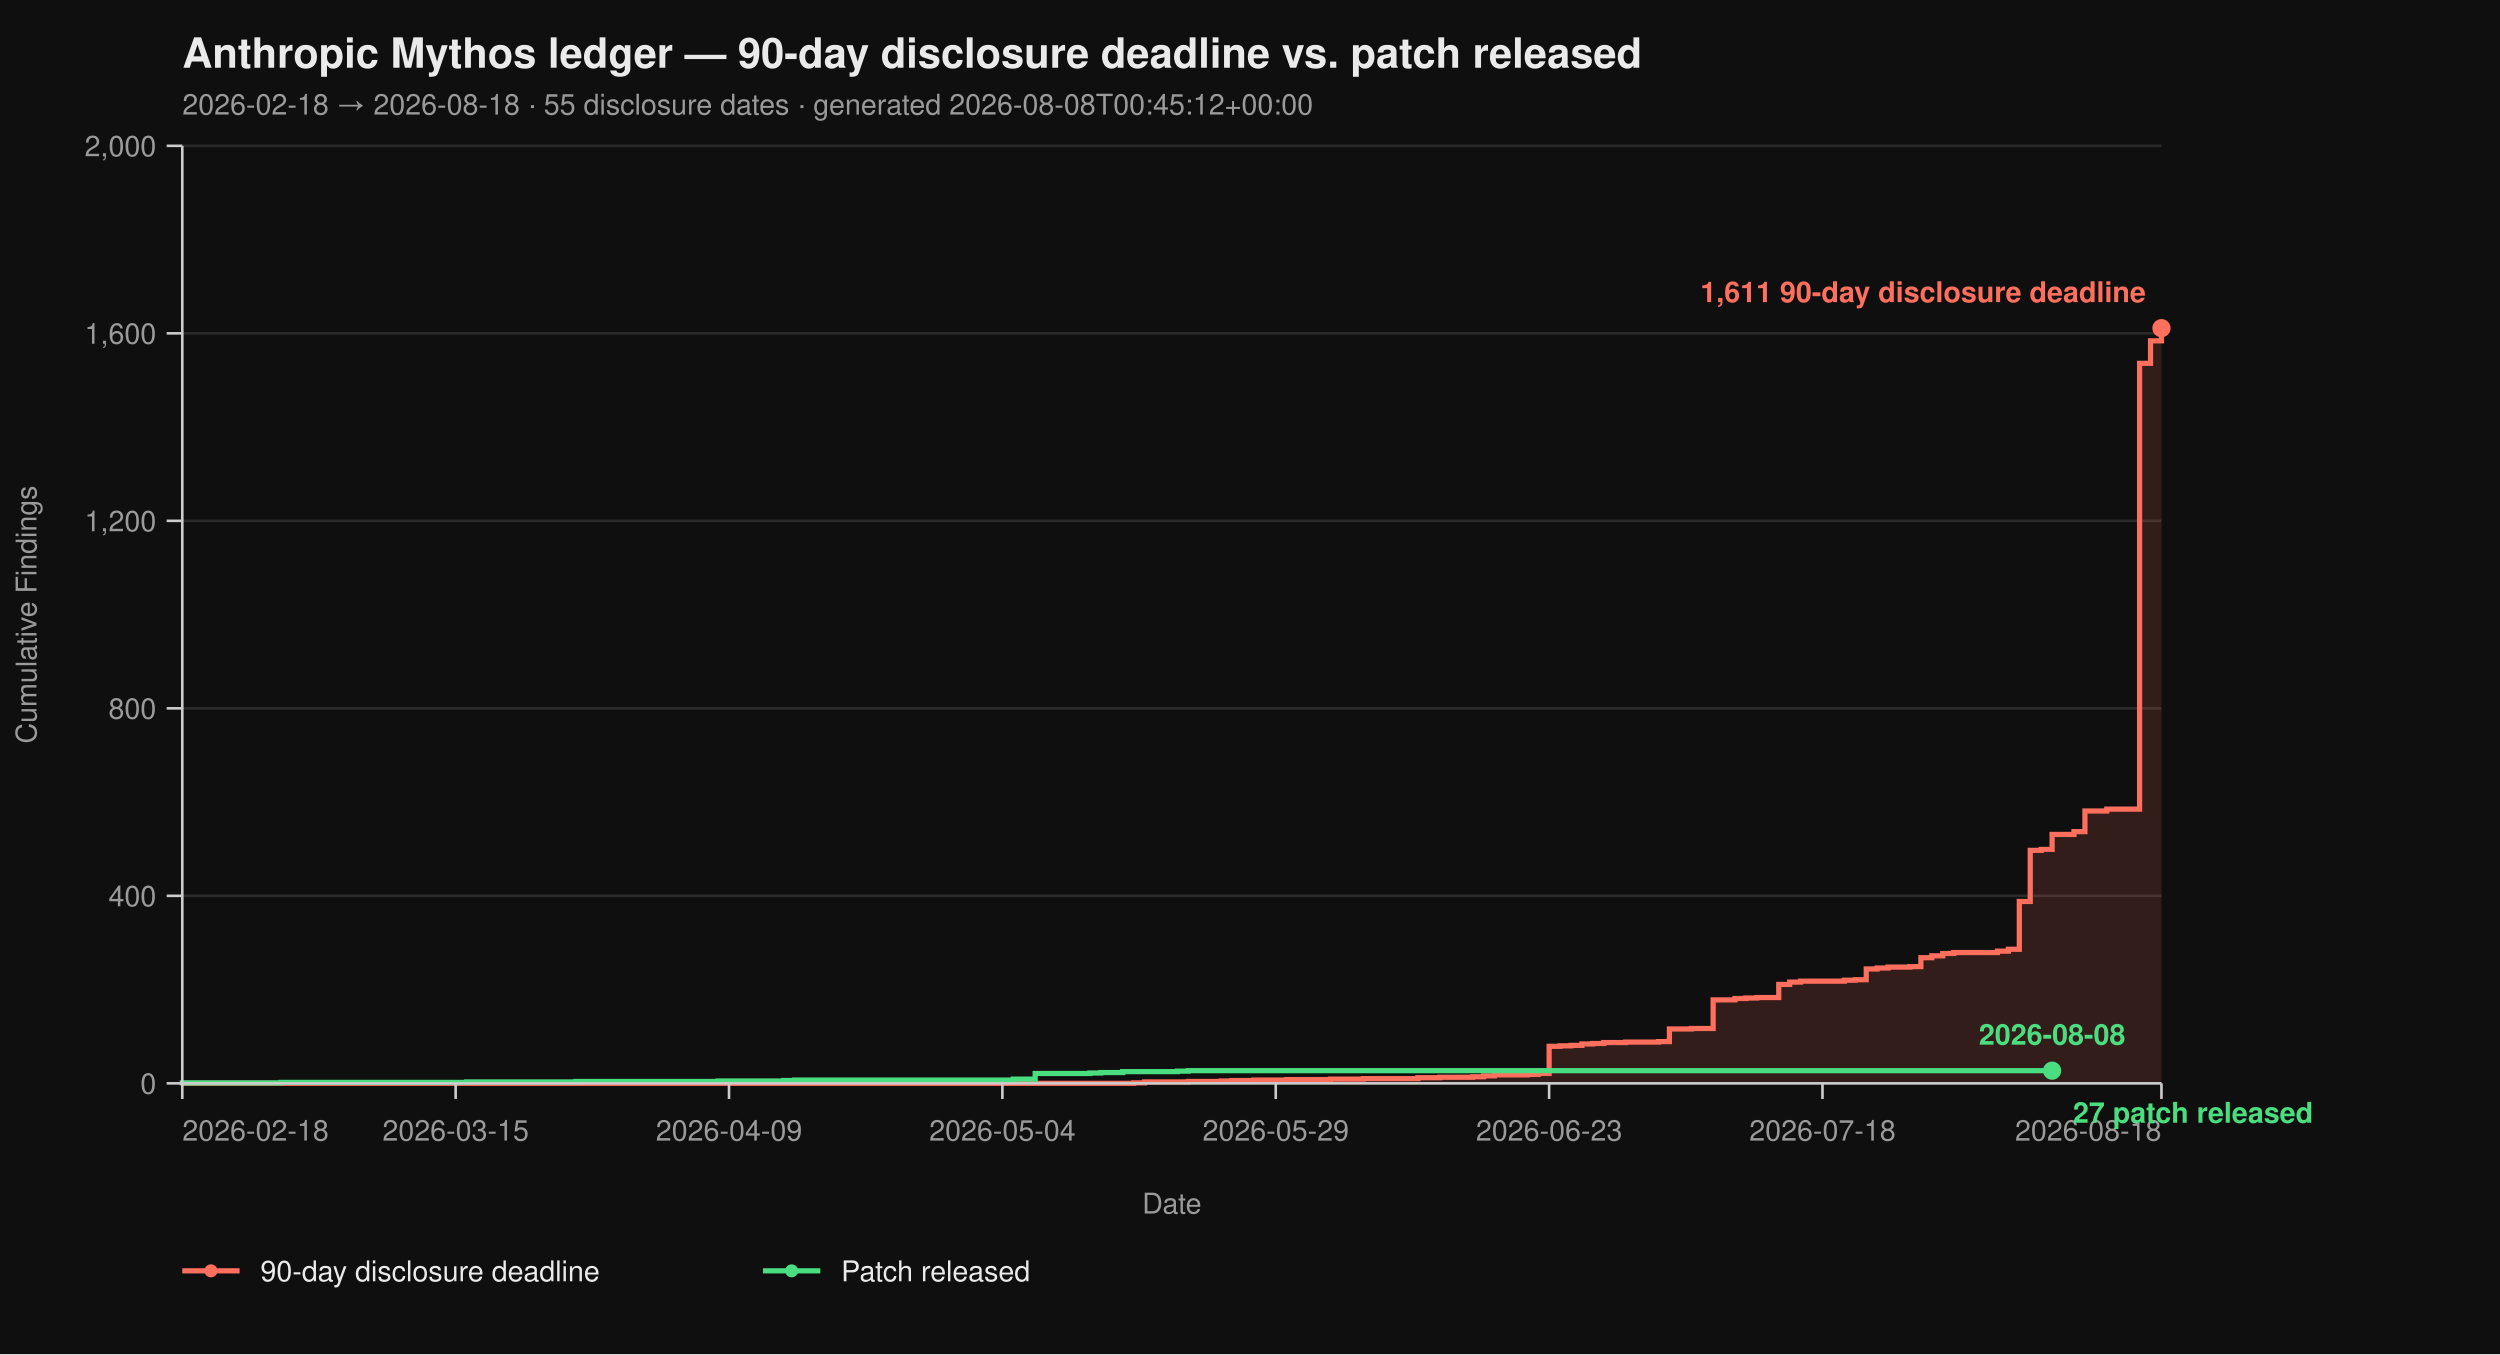
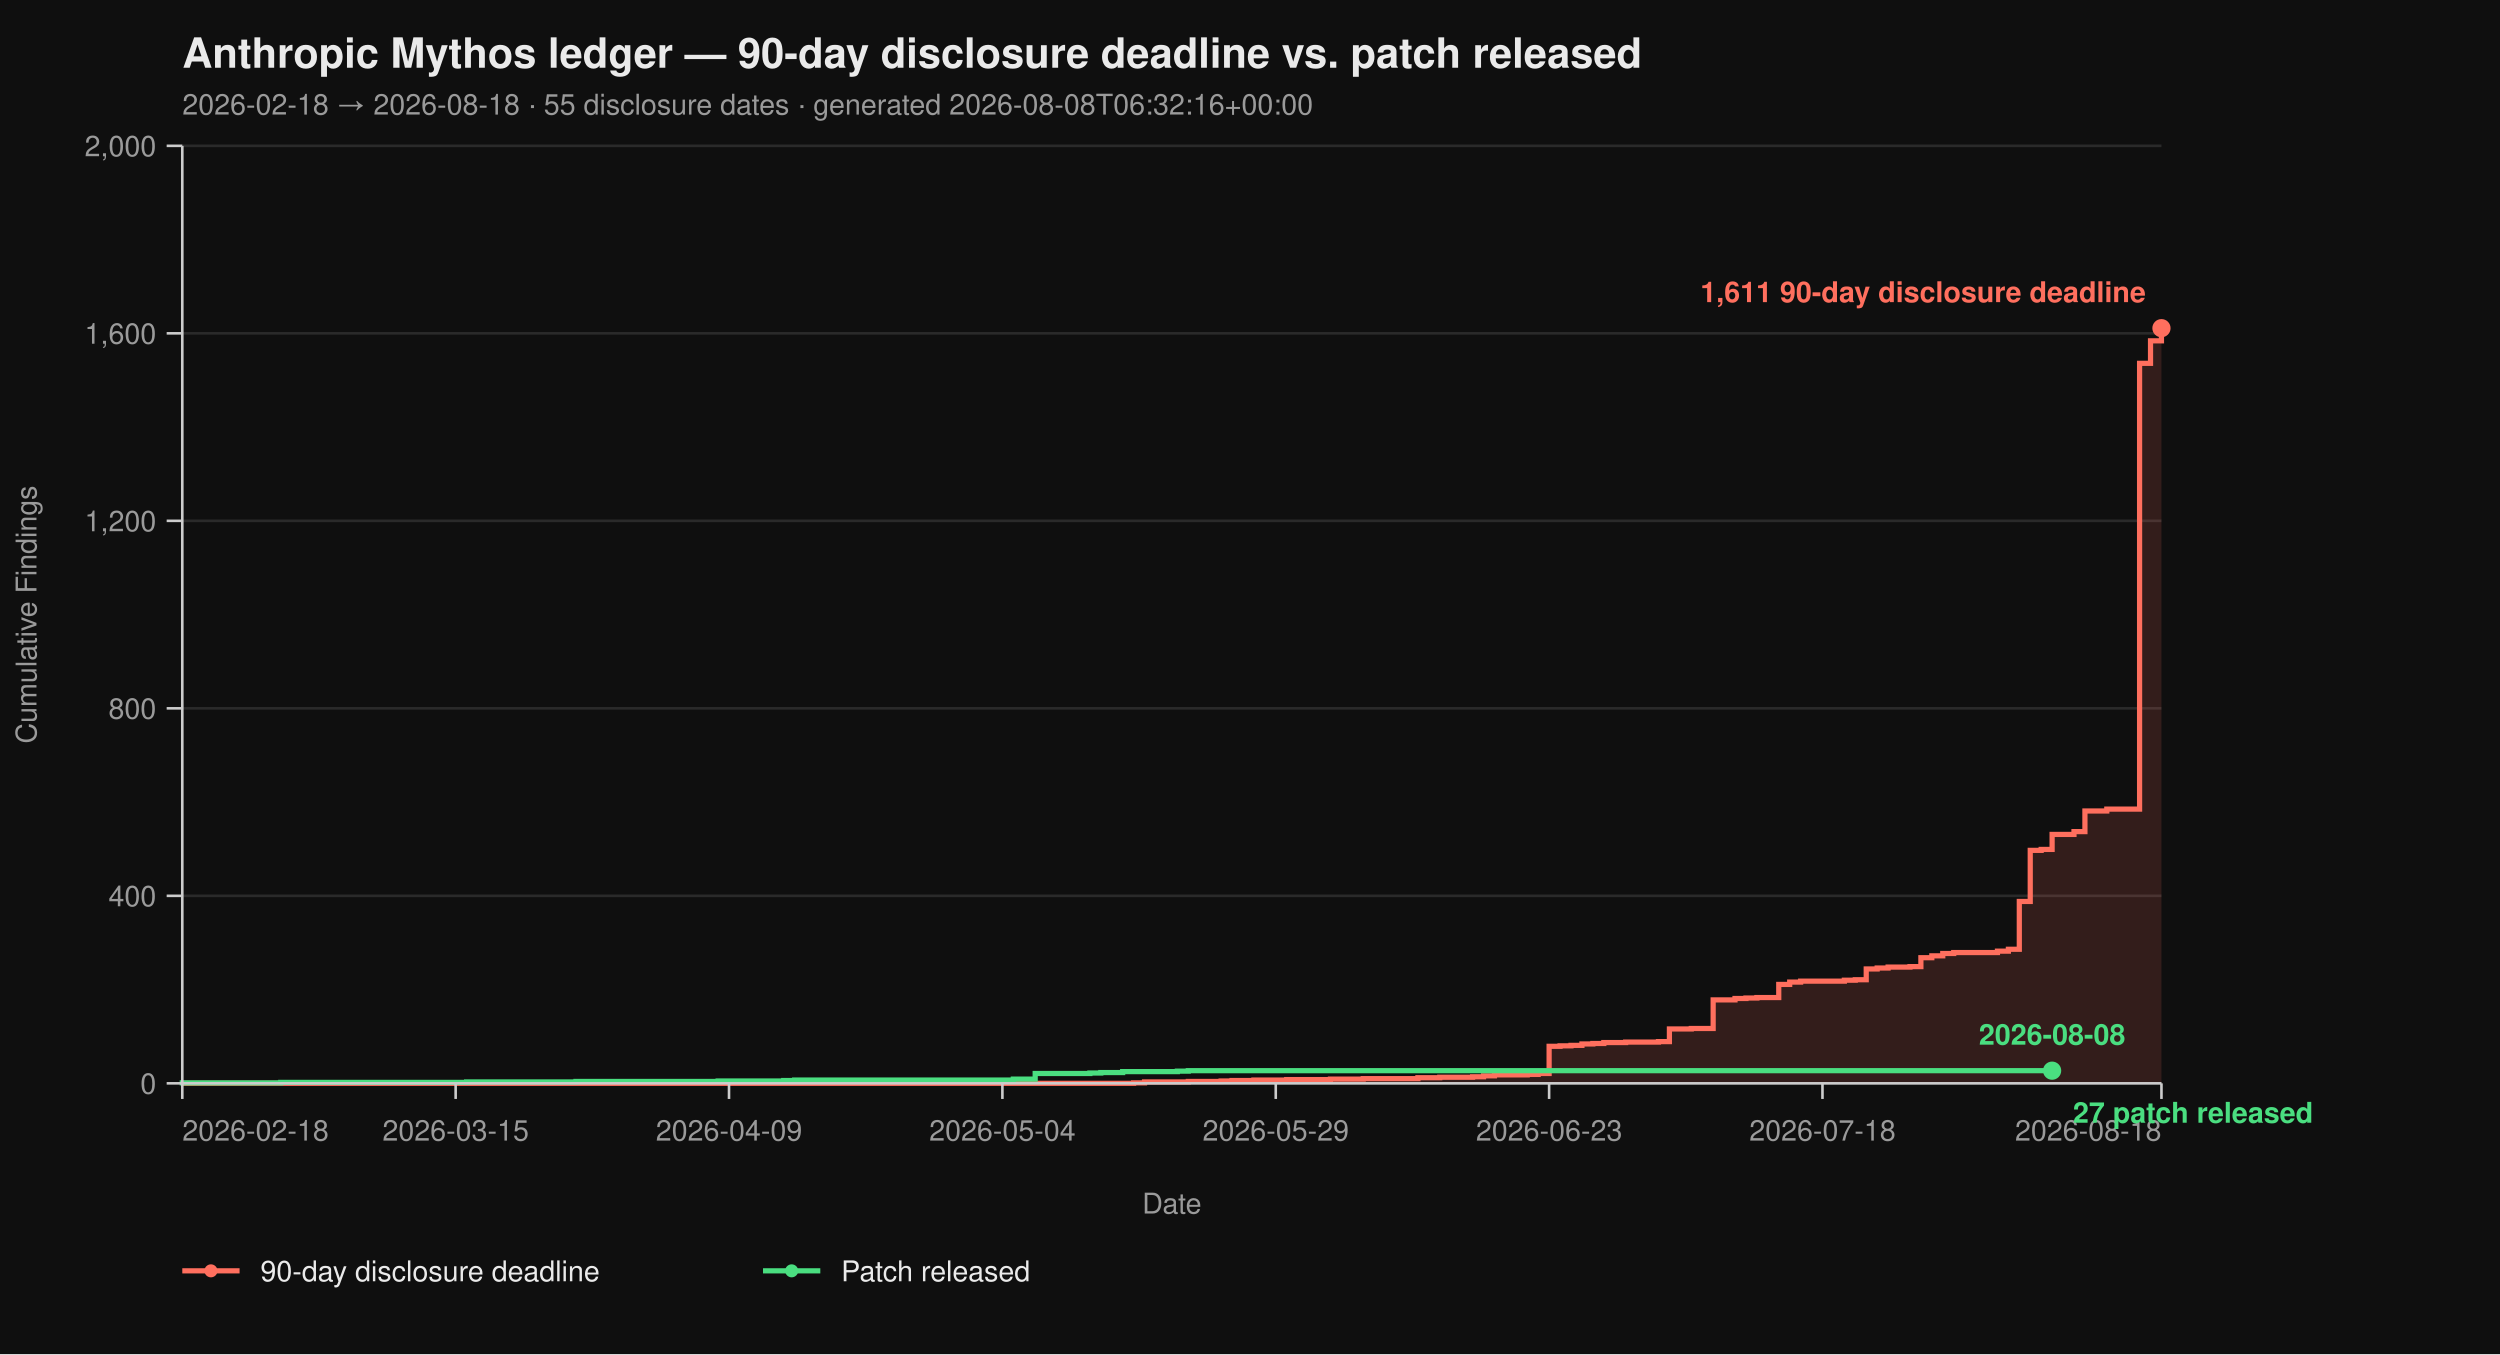
<svg xmlns="http://www.w3.org/2000/svg" viewBox="0 0 960 520" width="960" height="520" font-family="-apple-system, BlinkMacSystemFont, 'Segoe UI', Helvetica, Arial, sans-serif">
  <rect width="100%" height="100%" fill="#0f0f0f" />
  <text x="70" y="26" fill="#eaeaea" font-size="16" font-weight="700">Anthropic Mythos ledger — 90-day disclosure deadline vs. patch released</text>
-   <text x="70" y="44" fill="#9a9a9a" font-size="11">2026-02-18 → 2026-08-18  ·  55 disclosure dates  ·  generated 2026-08-08T00:45:12+00:00</text>
+   <text x="70" y="44" fill="#9a9a9a" font-size="11">2026-02-18 → 2026-08-18  ·  55 disclosure dates  ·  generated 2026-08-08T06:32:16+00:00</text>
  <line x1="70" y1="416.00" x2="830" y2="416.00" stroke="#2a2a2a" stroke-width="1" />
  <line x1="70" y1="344.00" x2="830" y2="344.00" stroke="#2a2a2a" stroke-width="1" />
  <line x1="70" y1="272.00" x2="830" y2="272.00" stroke="#2a2a2a" stroke-width="1" />
  <line x1="70" y1="200.00" x2="830" y2="200.00" stroke="#2a2a2a" stroke-width="1" />
  <line x1="70" y1="128.00" x2="830" y2="128.00" stroke="#2a2a2a" stroke-width="1" />
  <line x1="70" y1="56.00" x2="830" y2="56.00" stroke="#2a2a2a" stroke-width="1" />
  <path d="M 70.00 416.00 L 435.30 416.00 L 435.30 415.82 L 439.50 415.82 L 439.50 415.46 L 456.30 415.46 L 456.30 415.28 L 468.90 415.28 L 468.90 415.10 L 473.09 415.10 L 473.09 414.92 L 481.49 414.92 L 481.49 414.74 L 494.09 414.74 L 494.09 414.56 L 510.88 414.56 L 510.88 414.38 L 523.48 414.38 L 523.48 414.20 L 544.48 414.20 L 544.48 413.84 L 552.87 413.84 L 552.87 413.66 L 565.47 413.66 L 565.47 413.48 L 569.67 413.48 L 569.67 413.12 L 573.87 413.12 L 573.87 412.76 L 586.46 412.76 L 586.46 412.58 L 590.66 412.58 L 590.66 412.22 L 594.86 412.22 L 594.86 401.78 L 599.06 401.78 L 599.06 401.60 L 603.26 401.60 L 603.26 401.42 L 607.46 401.42 L 607.46 400.88 L 611.66 400.88 L 611.66 400.70 L 615.86 400.70 L 615.86 400.34 L 624.25 400.34 L 624.25 400.16 L 636.85 400.16 L 636.85 399.98 L 641.05 399.98 L 641.05 395.12 L 649.45 395.12 L 649.45 394.94 L 657.85 394.94 L 657.85 383.96 L 666.24 383.96 L 666.24 383.42 L 670.44 383.42 L 670.44 383.24 L 674.64 383.24 L 674.64 383.06 L 683.04 383.06 L 683.04 378.02 L 687.24 378.02 L 687.24 377.12 L 691.44 377.12 L 691.44 376.76 L 708.23 376.76 L 708.23 376.40 L 712.43 376.40 L 712.43 376.22 L 716.63 376.22 L 716.63 372.08 L 720.83 372.08 L 720.83 371.72 L 725.03 371.72 L 725.03 371.36 L 733.43 371.36 L 733.43 371.18 L 737.62 371.18 L 737.62 367.76 L 741.82 367.76 L 741.82 367.04 L 746.02 367.04 L 746.02 366.14 L 750.22 366.14 L 750.22 365.78 L 767.02 365.78 L 767.02 365.24 L 771.22 365.24 L 771.22 364.52 L 775.41 364.52 L 775.41 346.16 L 779.61 346.16 L 779.61 326.54 L 783.81 326.54 L 783.81 326.18 L 788.01 326.18 L 788.01 320.42 L 796.41 320.42 L 796.41 319.34 L 800.61 319.34 L 800.61 311.42 L 809.01 311.42 L 809.01 310.70 L 821.60 310.70 L 821.60 139.52 L 825.80 139.52 L 825.80 130.88 L 830.00 130.88 L 830.00 126.02 L 830.00 126.02 L 830.00 416.00 Z" fill="#ff6f5e26" stroke="none" />
  <path d="M 70.00 416.00 L 435.30 416.00 L 435.30 415.82 L 439.50 415.82 L 439.50 415.46 L 456.30 415.46 L 456.30 415.28 L 468.90 415.28 L 468.90 415.10 L 473.09 415.10 L 473.09 414.92 L 481.49 414.92 L 481.49 414.74 L 494.09 414.74 L 494.09 414.56 L 510.88 414.56 L 510.88 414.38 L 523.48 414.38 L 523.48 414.20 L 544.48 414.20 L 544.48 413.84 L 552.87 413.84 L 552.87 413.66 L 565.47 413.66 L 565.47 413.48 L 569.67 413.48 L 569.67 413.12 L 573.87 413.12 L 573.87 412.76 L 586.46 412.76 L 586.46 412.58 L 590.66 412.58 L 590.66 412.22 L 594.86 412.22 L 594.86 401.78 L 599.06 401.78 L 599.06 401.60 L 603.26 401.60 L 603.26 401.42 L 607.46 401.42 L 607.46 400.88 L 611.66 400.88 L 611.66 400.70 L 615.86 400.70 L 615.86 400.34 L 624.25 400.34 L 624.25 400.16 L 636.85 400.16 L 636.85 399.98 L 641.05 399.98 L 641.05 395.12 L 649.45 395.12 L 649.45 394.94 L 657.85 394.94 L 657.85 383.96 L 666.24 383.96 L 666.24 383.42 L 670.44 383.42 L 670.44 383.24 L 674.64 383.24 L 674.64 383.06 L 683.04 383.06 L 683.04 378.02 L 687.24 378.02 L 687.24 377.12 L 691.44 377.12 L 691.44 376.76 L 708.23 376.76 L 708.23 376.40 L 712.43 376.40 L 712.43 376.22 L 716.63 376.22 L 716.63 372.08 L 720.83 372.08 L 720.83 371.72 L 725.03 371.72 L 725.03 371.36 L 733.43 371.36 L 733.43 371.18 L 737.62 371.18 L 737.62 367.76 L 741.82 367.76 L 741.82 367.04 L 746.02 367.04 L 746.02 366.14 L 750.22 366.14 L 750.22 365.78 L 767.02 365.78 L 767.02 365.24 L 771.22 365.24 L 771.22 364.52 L 775.41 364.52 L 775.41 346.16 L 779.61 346.16 L 779.61 326.54 L 783.81 326.54 L 783.81 326.18 L 788.01 326.18 L 788.01 320.42 L 796.41 320.42 L 796.41 319.34 L 800.61 319.34 L 800.61 311.42 L 809.01 311.42 L 809.01 310.70 L 821.60 310.70 L 821.60 139.52 L 825.80 139.52 L 825.80 130.88 L 830.00 130.88 L 830.00 126.02 L 830.00 126.02" fill="none" stroke="#ff6f5e" stroke-width="2" stroke-linejoin="miter" stroke-linecap="butt" />
  <path d="M 70.00 416.00 L 70.00 416.00 L 70.00 415.82 L 107.79 415.82 L 107.79 415.64 L 179.17 415.64 L 179.17 415.46 L 221.16 415.46 L 221.16 415.28 L 275.75 415.28 L 275.75 415.10 L 300.94 415.10 L 300.94 414.92 L 305.14 414.92 L 305.14 414.74 L 389.12 414.74 L 389.12 414.38 L 397.51 414.38 L 397.51 412.22 L 418.51 412.22 L 418.51 412.04 L 422.71 412.04 L 422.71 411.86 L 431.10 411.86 L 431.10 411.50 L 452.10 411.50 L 452.10 411.32 L 456.30 411.32 L 456.30 411.14 L 788.01 411.14" fill="none" stroke="#4ade80" stroke-width="2" stroke-linejoin="miter" stroke-linecap="butt" />
  <line x1="70" y1="56" x2="70" y2="416" stroke="#cccccc" stroke-width="1" />
  <line x1="70" y1="416" x2="830" y2="416" stroke="#cccccc" stroke-width="1" />
  <line x1="64" y1="416.00" x2="70" y2="416.00" stroke="#cccccc" stroke-width="1" />
  <line x1="64" y1="344.00" x2="70" y2="344.00" stroke="#cccccc" stroke-width="1" />
  <line x1="64" y1="272.00" x2="70" y2="272.00" stroke="#cccccc" stroke-width="1" />
  <line x1="64" y1="200.00" x2="70" y2="200.00" stroke="#cccccc" stroke-width="1" />
  <line x1="64" y1="128.00" x2="70" y2="128.00" stroke="#cccccc" stroke-width="1" />
  <line x1="64" y1="56.00" x2="70" y2="56.00" stroke="#cccccc" stroke-width="1" />
  <text x="60" y="420.00" text-anchor="end" fill="#9a9a9a" font-size="11">0</text>
  <text x="60" y="348.00" text-anchor="end" fill="#9a9a9a" font-size="11">400</text>
  <text x="60" y="276.00" text-anchor="end" fill="#9a9a9a" font-size="11">800</text>
  <text x="60" y="204.00" text-anchor="end" fill="#9a9a9a" font-size="11">1,200</text>
  <text x="60" y="132.00" text-anchor="end" fill="#9a9a9a" font-size="11">1,600</text>
  <text x="60" y="60.00" text-anchor="end" fill="#9a9a9a" font-size="11">2,000</text>
  <text x="14" y="236.00" fill="#9a9a9a" font-size="11" transform="rotate(-90 14 236.00)" text-anchor="middle">Cumulative Findings</text>
  <line x1="70.00" y1="416" x2="70.00" y2="422" stroke="#cccccc" stroke-width="1" />
  <line x1="174.97" y1="416" x2="174.97" y2="422" stroke="#cccccc" stroke-width="1" />
  <line x1="279.94" y1="416" x2="279.94" y2="422" stroke="#cccccc" stroke-width="1" />
  <line x1="384.92" y1="416" x2="384.92" y2="422" stroke="#cccccc" stroke-width="1" />
  <line x1="489.89" y1="416" x2="489.89" y2="422" stroke="#cccccc" stroke-width="1" />
  <line x1="594.86" y1="416" x2="594.86" y2="422" stroke="#cccccc" stroke-width="1" />
  <line x1="699.83" y1="416" x2="699.83" y2="422" stroke="#cccccc" stroke-width="1" />
  <line x1="830.00" y1="416" x2="830.00" y2="422" stroke="#cccccc" stroke-width="1" />
  <text x="70.00" y="438" text-anchor="start" fill="#9a9a9a" font-size="11">2026-02-18</text>
  <text x="174.97" y="438" text-anchor="middle" fill="#9a9a9a" font-size="11">2026-03-15</text>
  <text x="279.94" y="438" text-anchor="middle" fill="#9a9a9a" font-size="11">2026-04-09</text>
  <text x="384.92" y="438" text-anchor="middle" fill="#9a9a9a" font-size="11">2026-05-04</text>
  <text x="489.89" y="438" text-anchor="middle" fill="#9a9a9a" font-size="11">2026-05-29</text>
  <text x="594.86" y="438" text-anchor="middle" fill="#9a9a9a" font-size="11">2026-06-23</text>
  <text x="699.83" y="438" text-anchor="middle" fill="#9a9a9a" font-size="11">2026-07-18</text>
  <text x="830.00" y="438" text-anchor="end" fill="#9a9a9a" font-size="11">2026-08-18</text>
  <text x="450.00" y="466" fill="#9a9a9a" font-size="11" text-anchor="middle">Date</text>
  <circle cx="830.00" cy="126.02" r="3.5" fill="#ff6f5e" />
  <text x="824.00" y="116.02" text-anchor="end" fill="#ff6f5e" font-size="11" font-weight="600">1,611 90-day disclosure deadline</text>
  <circle cx="788.01" cy="411.14" r="3.5" fill="#4ade80" />
  <text x="796.01" y="431.14" text-anchor="start" fill="#4ade80" font-size="11" font-weight="600">27 patch released</text>
  <text x="788.01" y="401.14" text-anchor="middle" fill="#4ade80" font-size="11" font-weight="600">2026-08-08</text>
  <line x1="70" y1="488" x2="92" y2="488" stroke="#ff6f5e" stroke-width="2" />
  <circle cx="81" cy="488" r="2.5" fill="#ff6f5e" />
  <text x="100" y="492" fill="#eaeaea" font-size="11">90-day disclosure deadline</text>
  <line x1="293.0" y1="488" x2="315.0" y2="488" stroke="#4ade80" stroke-width="2" />
  <circle cx="304.0" cy="488" r="2.5" fill="#4ade80" />
  <text x="323.0" y="492" fill="#eaeaea" font-size="11">Patch released</text>
</svg>
